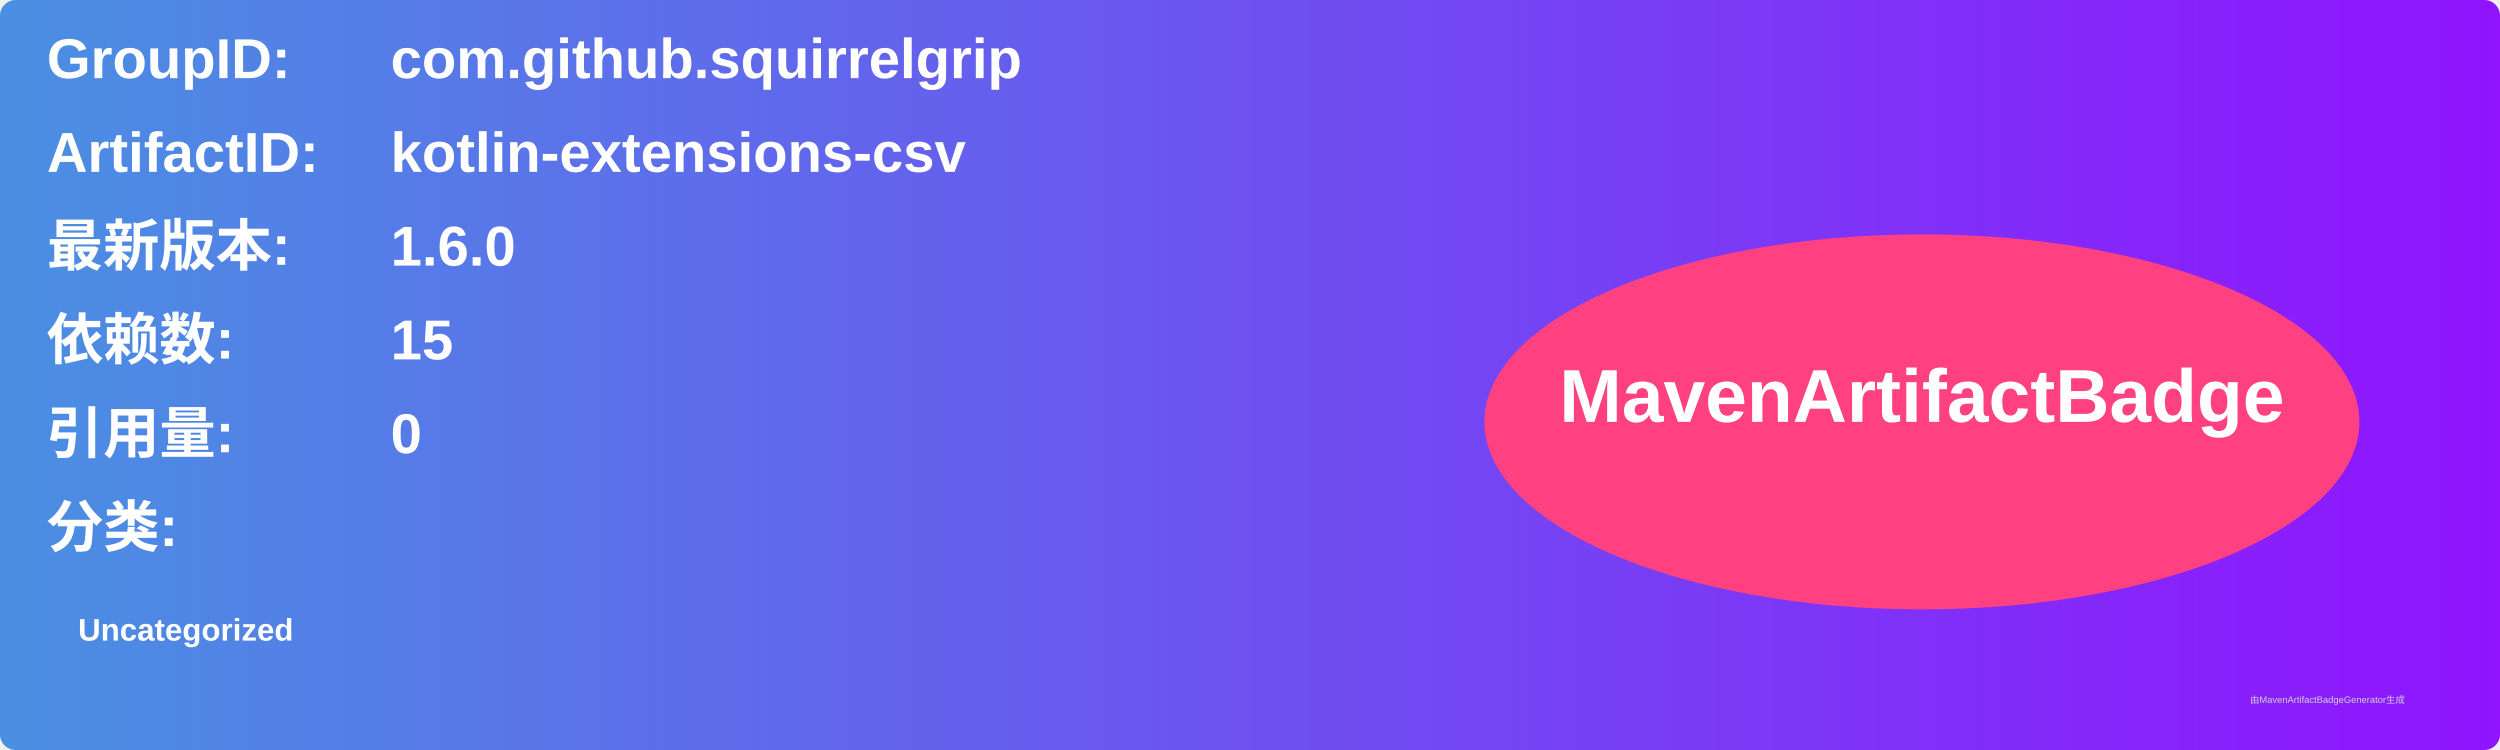
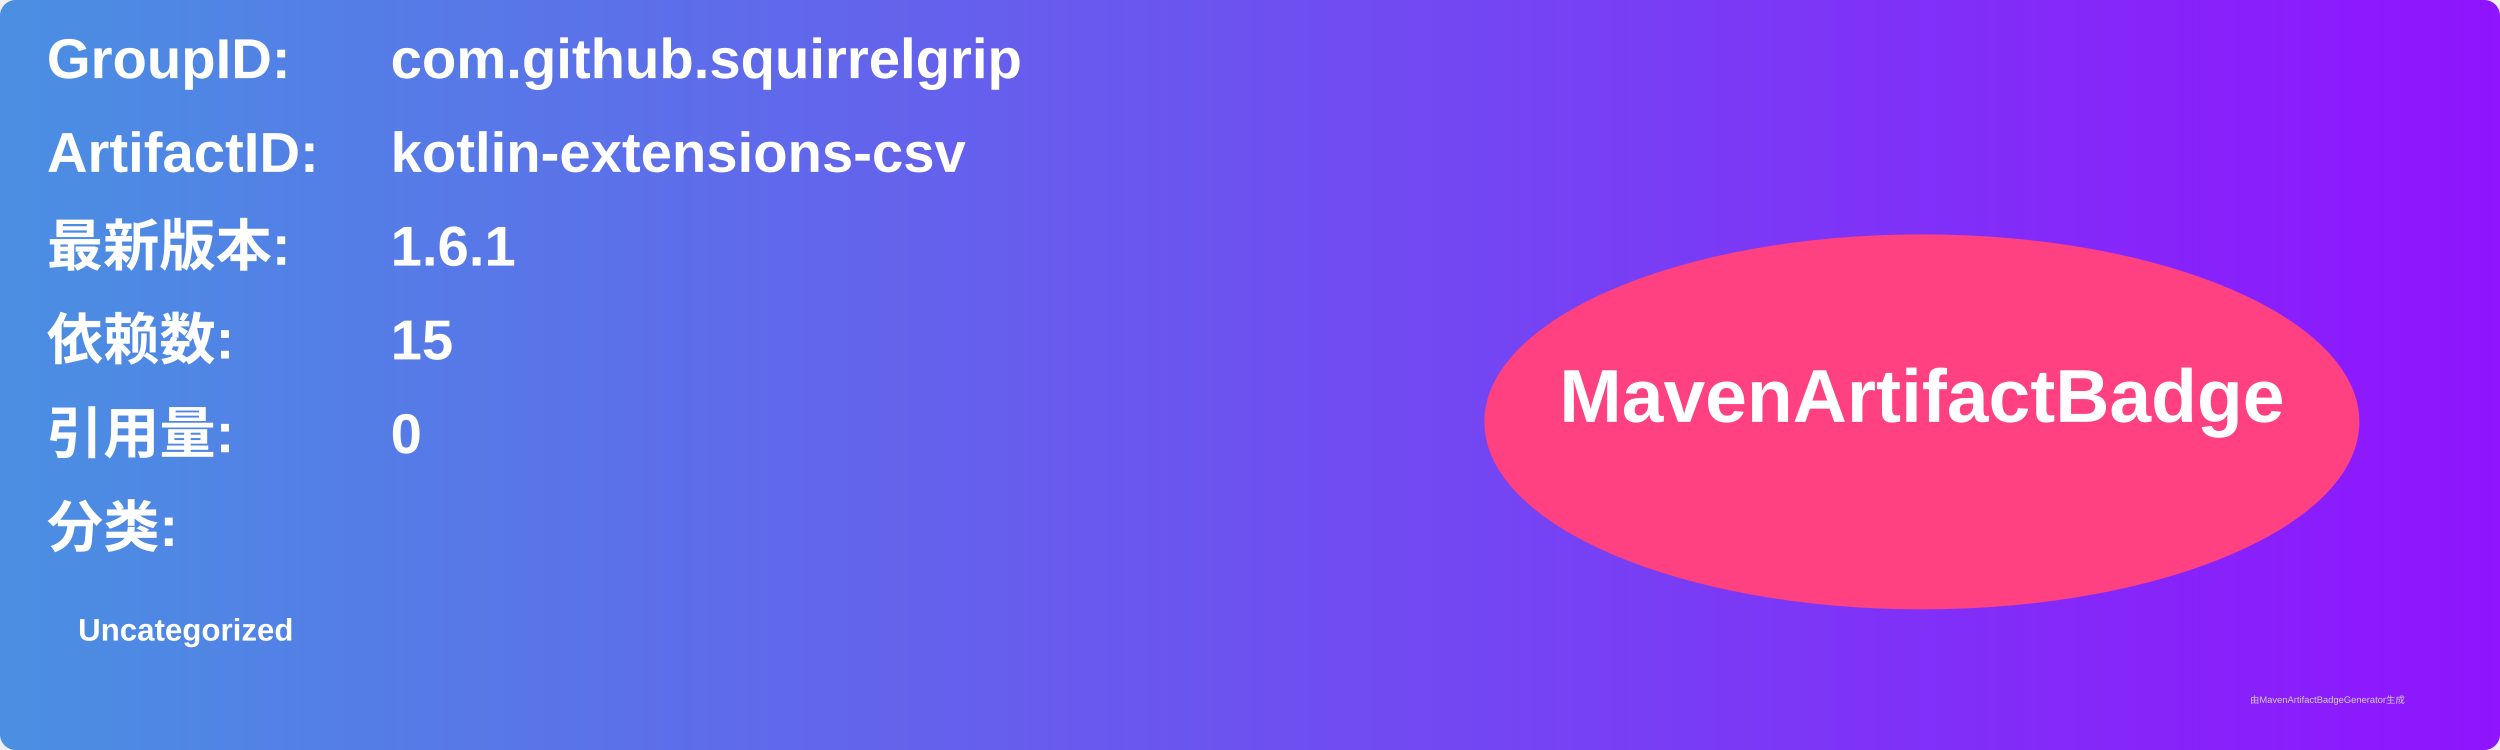
<svg xmlns="http://www.w3.org/2000/svg" width="800" height="240" viewBox="0 0 800 240">
  <linearGradient id="grad" x1="0%" y1="0%" x2="100%" y2="0%">
    <stop offset="0%" stop-color="#4a90e2" />
    <stop offset="100%" stop-color="#9013fe" />
  </linearGradient>
  <rect width="100%" height="100%" rx="5" ry="5" fill="url(#grad)" />
  <g transform="translate(15, 15)">
    <text x="0" y="10" font-family="Arial" font-size="18" fill="white" font-weight="bold" width="260">GroupID:</text>
    <text x="110" y="10" font-family="Arial" font-size="18" fill="white" font-weight="bold" width="460">com.github.squirrelgrip</text>
    <text x="0" y="40" font-family="Arial" font-size="18" fill="white" font-weight="bold" width="260">ArtifactID:</text>
    <text x="110" y="40" font-family="Arial" font-size="18" fill="white" font-weight="bold" width="460">kotlin-extensions-csv</text>
    <text x="0" y="70" font-family="Arial" font-size="18" fill="white" font-weight="bold">最新版本:</text>
    <text x="110" y="70" font-family="Arial" font-size="18" fill="white" font-weight="bold">
-       <tspan font-weight="bold">1.6.0</tspan>
+       <tspan font-weight="bold">1.6.1</tspan>
    </text>
    <text x="0" y="100" font-family="Arial" font-size="18" fill="white" font-weight="bold">依赖数: </text>
    <text x="110" y="100" font-family="Arial" font-size="18" fill="white">
      <tspan font-weight="bold">15</tspan>
    </text>
    <text x="0" y="130" font-family="Arial" font-size="18" fill="white" font-weight="bold">引用量: </text>
    <text x="110" y="130" font-family="Arial" font-size="18" fill="white">
      <tspan font-weight="bold">0</tspan>
    </text>
    <text x="0" y="160" font-family="Arial" font-size="18" fill="white" font-weight="bold">分类:</text>
    <text x="10" y="190" font-family="Arial" font-size="10" fill="white">
      <tspan font-weight="bold">Uncategorized</tspan>
    </text>
    <ellipse cx="600" cy="120" rx="140" ry="60" fill="#ff4081" />
    <text x="600" y="120" text-anchor="middle" font-family="Arial" font-size="24" fill="white" font-weight="bold">MavenArtifactBadge</text>
  </g>
  <text x="720" y="225" font-family="Arial" font-size="3" fill="#d0d0d0">由MavenArtifactBadgeGenerator生成</text>
</svg>
